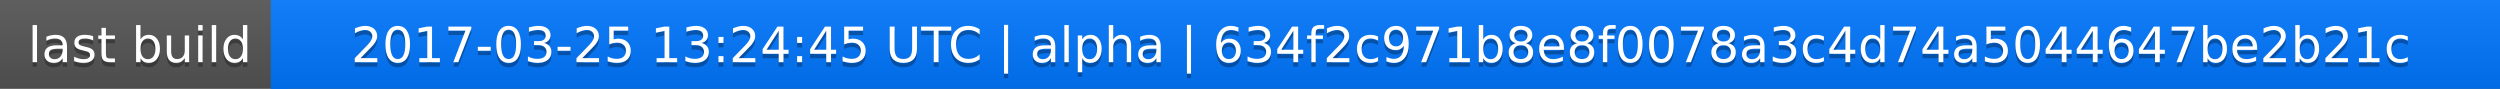
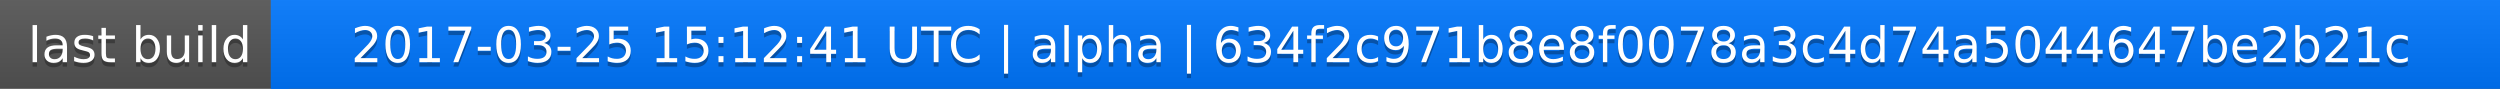
<svg xmlns="http://www.w3.org/2000/svg" width="563" height="20">
  <linearGradient id="a" x2="0" y2="100%">
    <stop offset="0" stop-color="#bbb" stop-opacity=".1" />
    <stop offset="1" stop-opacity=".1" />
  </linearGradient>
  <rect rx="0" width="563" height="20" fill="#555" />
  <rect rx="0" x="61" width="502" height="20" fill="#07f" />
  <path fill="#07f" d="M61 0h4v20h-4z" />
  <rect rx="0" width="563" height="20" fill="url(#a)" />
  <g fill="#fff" text-anchor="middle" font-family="DejaVu Sans,Verdana,Geneva,sans-serif" font-size="11">
    <text x="31.5" y="15" fill="#010101" fill-opacity=".3">last build</text>
    <text x="31.5" y="14">last build</text>
-     <text x="311" y="15" fill="#010101" fill-opacity=".3">2017-03-25 13:24:45 UTC | alpha | 634f2c971b8e8f0078a3c4d74a5044647be2b21c</text>
-     <text x="311" y="14">2017-03-25 13:24:45 UTC | alpha | 634f2c971b8e8f0078a3c4d74a5044647be2b21c</text>
+     <text x="311" y="15" fill="#010101" fill-opacity=".3">2017-03-25 15:12:41 UTC | alpha | 634f2c971b8e8f0078a3c4d74a5044647be2b21c</text>
+     <text x="311" y="14">2017-03-25 15:12:41 UTC | alpha | 634f2c971b8e8f0078a3c4d74a5044647be2b21c</text>
  </g>
</svg>
